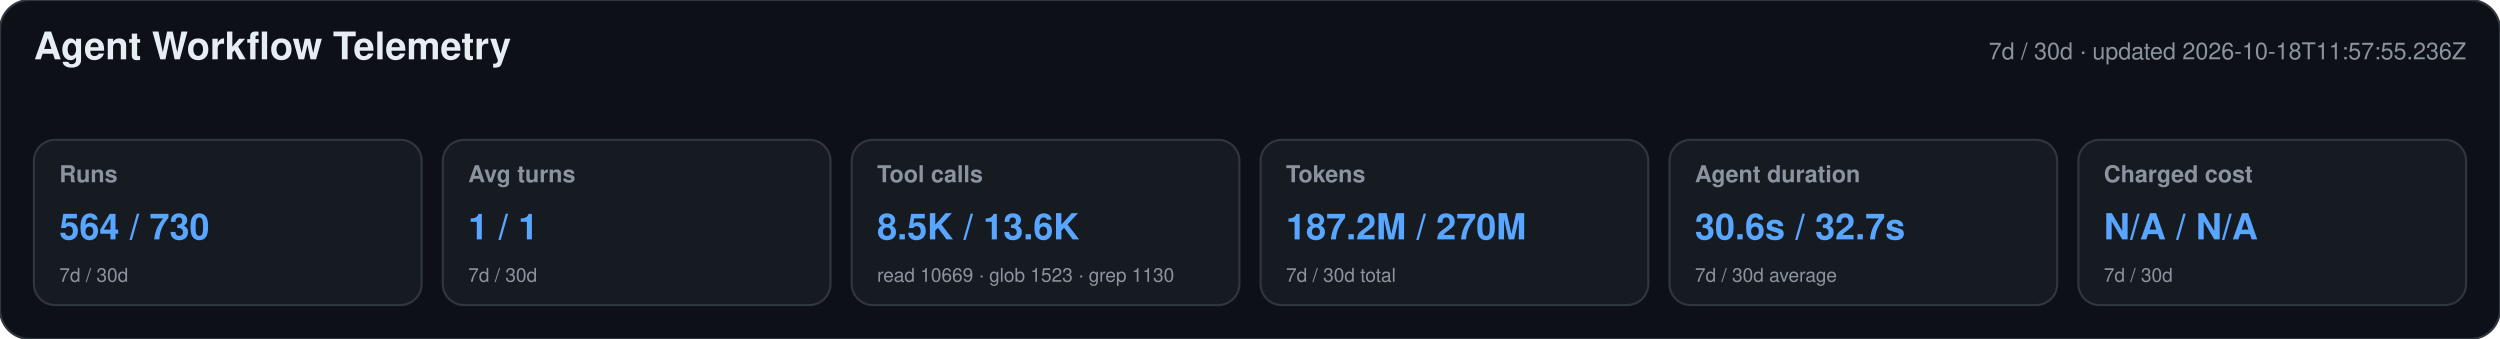
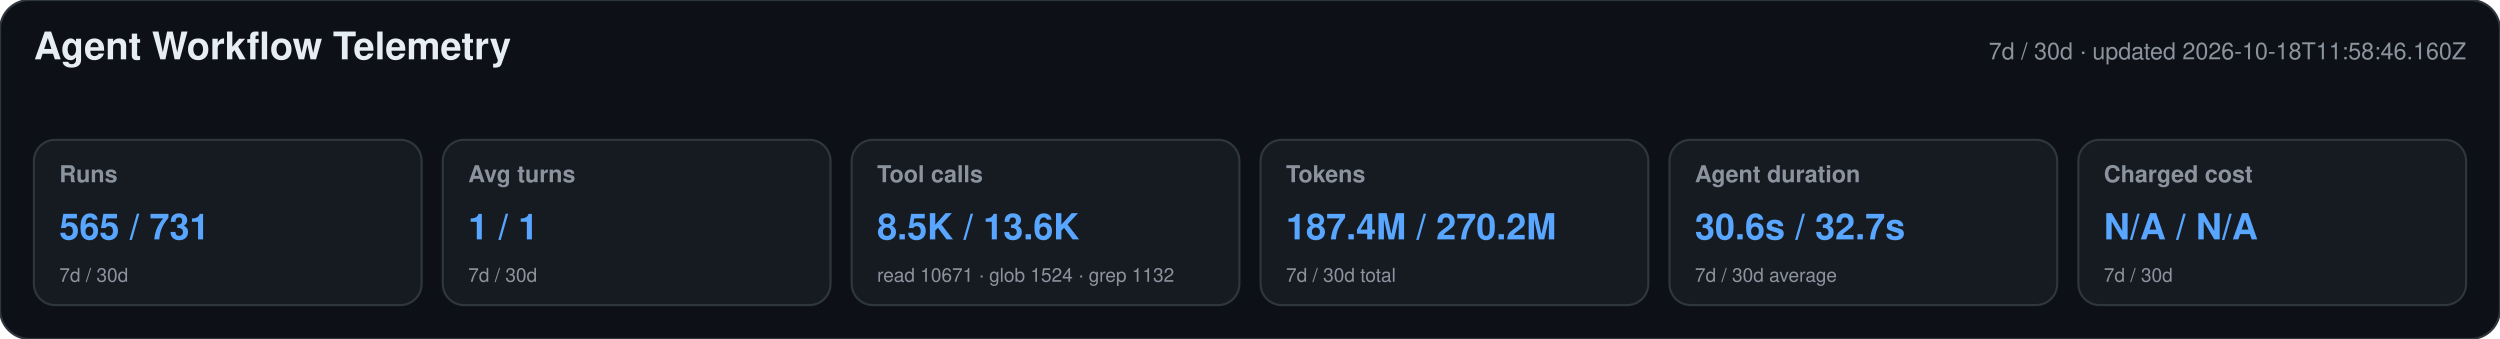
<svg xmlns="http://www.w3.org/2000/svg" width="1180" height="160" viewBox="0 0 1180 160" role="img" aria-labelledby="title desc">
  <style>text{font-family:-apple-system,BlinkMacSystemFont,"Segoe UI",Helvetica,Arial,sans-serif}.heading{font-size:18px;font-weight:650;fill:#e6edf3}.meta,.label,.secondary{fill:#8b949e}.meta,.label{font-size:11px}.label{font-weight:600}.primary{font-size:17px;font-weight:700;fill:#58a6ff}.secondary{font-size:9px}</style>
  <rect width="1180" height="160" rx="14" fill="#0d1117" stroke="#30363d" />
  <text x="16" y="28" class="heading">Agent Workflow Telemetry</text>
-   <text x="1164" y="28" text-anchor="end" class="meta">7d / 30d · updated 2026-10-18T11:57:55.236Z</text>
+   <text x="1164" y="28" text-anchor="end" class="meta">7d / 30d · updated 2026-10-18T11:58:46.160Z</text>
  <g>
    <rect x="16" y="66" width="183" height="78" rx="10" fill="#161b22" stroke="#30363d" />
    <text x="28" y="86" class="label">Runs</text>
-     <text x="28" y="113" class="primary">564 / 730</text>
+     <text x="28" y="113" class="primary">565 / 731</text>
    <text x="28" y="133" class="secondary">7d / 30d</text>
  </g>
  <g>
    <rect x="209" y="66" width="183" height="78" rx="10" fill="#161b22" stroke="#30363d" />
    <text x="221" y="86" class="label">Avg turns</text>
    <text x="221" y="113" class="primary">1 / 1</text>
    <text x="221" y="133" class="secondary">7d / 30d</text>
  </g>
  <g>
    <rect x="402" y="66" width="183" height="78" rx="10" fill="#161b22" stroke="#30363d" />
    <text x="414" y="86" class="label">Tool calls</text>
    <text x="414" y="113" class="primary">8.5K / 13.6K</text>
-     <text x="414" y="133" class="secondary">read 10669 · glob 1523 · grep 1130</text>
+     <text x="414" y="133" class="secondary">read 10671 · glob 1524 · grep 1132</text>
  </g>
  <g>
    <rect x="595" y="66" width="183" height="78" rx="10" fill="#161b22" stroke="#30363d" />
    <text x="607" y="86" class="label">Tokens</text>
-     <text x="607" y="113" class="primary">187.2M / 270M</text>
+     <text x="607" y="113" class="primary">187.4M / 270.2M</text>
    <text x="607" y="133" class="secondary">7d / 30d total</text>
  </g>
  <g>
    <rect x="788" y="66" width="183" height="78" rx="10" fill="#161b22" stroke="#30363d" />
    <text x="800" y="86" class="label">Agent duration</text>
    <text x="800" y="113" class="primary">30.6s / 32.7s</text>
    <text x="800" y="133" class="secondary">7d / 30d average</text>
  </g>
  <g>
    <rect x="981" y="66" width="183" height="78" rx="10" fill="#161b22" stroke="#30363d" />
    <text x="993" y="86" class="label">Charged cost</text>
    <text x="993" y="113" class="primary">N/A / N/A</text>
    <text x="993" y="133" class="secondary">7d / 30d</text>
  </g>
</svg>
